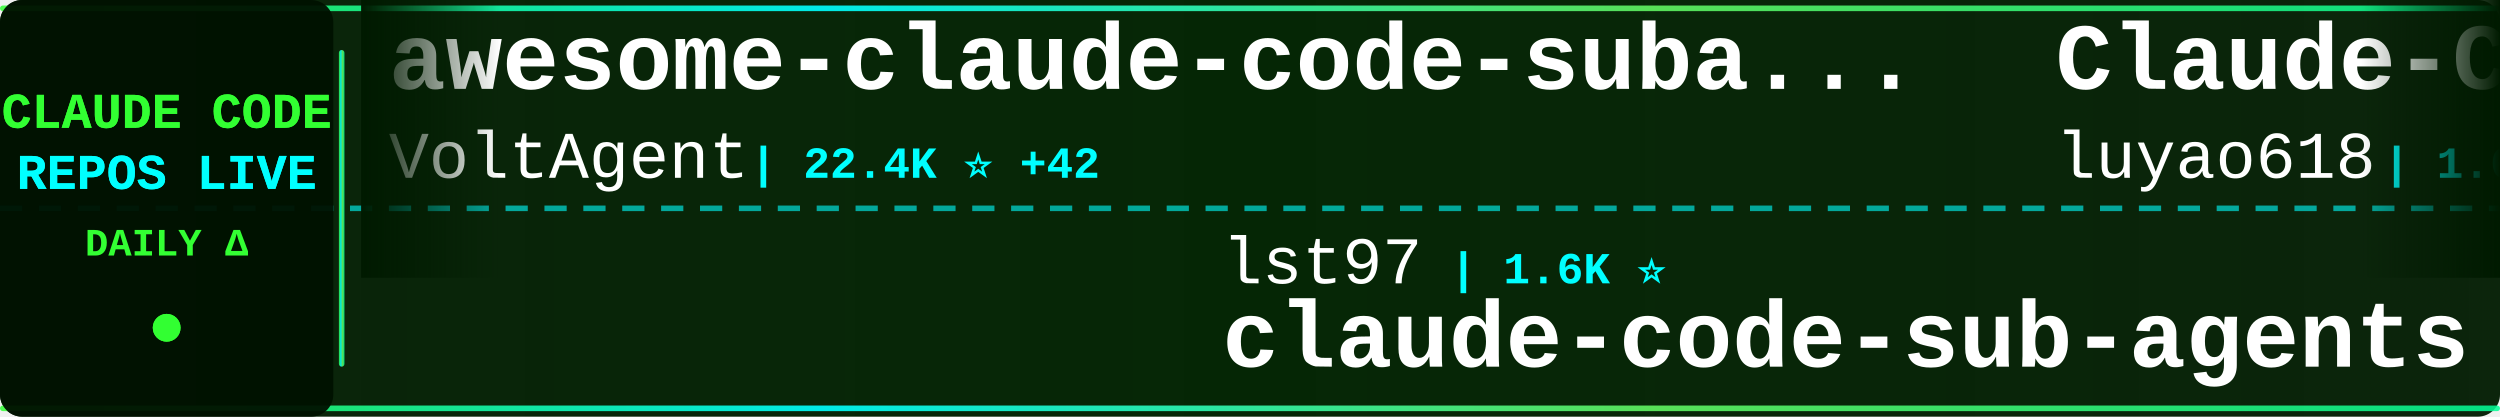
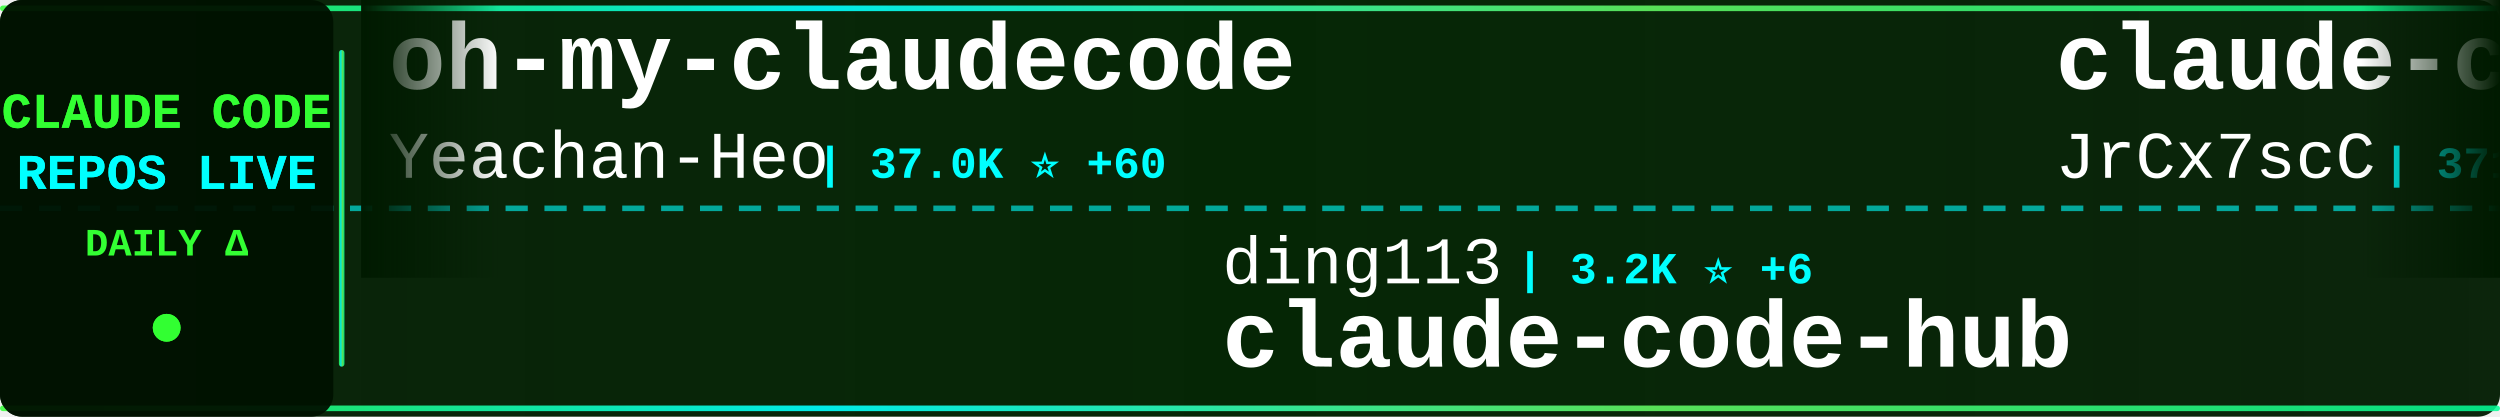
<svg xmlns="http://www.w3.org/2000/svg" width="900" height="150">
  <defs>
    <linearGradient id="tickerBg" x1="0%" y1="0%" x2="100%" y2="0%">
      <stop offset="0%" style="stop-color:#001a00;stop-opacity:0.95" />
      <stop offset="50%" style="stop-color:#002200;stop-opacity:0.98" />
      <stop offset="100%" style="stop-color:#001a00;stop-opacity:0.95" />
    </linearGradient>
    <linearGradient id="borderGrad" x1="0%" y1="0%" x2="100%" y2="0%">
      <stop offset="0%" style="stop-color:#33ff33;stop-opacity:0.85">
        <animate attributeName="stop-opacity" values="0.85;1;0.85" dur="2s" repeatCount="indefinite" />
      </stop>
      <stop offset="33%" style="stop-color:#00ffff;stop-opacity:0.9">
        <animate attributeName="stop-opacity" values="0.9;1;0.9" dur="2.2s" repeatCount="indefinite" />
      </stop>
      <stop offset="66%" style="stop-color:#66ff66;stop-opacity:0.85">
        <animate attributeName="stop-opacity" values="0.85;1;0.85" dur="1.8s" repeatCount="indefinite" />
      </stop>
      <stop offset="100%" style="stop-color:#00ff99;stop-opacity:0.85">
        <animate attributeName="stop-opacity" values="0.85;1;0.85" dur="2s" repeatCount="indefinite" />
      </stop>
    </linearGradient>
    <filter id="textGlow">
      <feGaussianBlur stdDeviation="0.1" result="coloredBlur" />
      <feMerge>
        <feMergeNode in="coloredBlur" />
        <feMergeNode in="SourceGraphic" />
      </feMerge>
    </filter>
    <filter id="metricGlow">
      <feGaussianBlur stdDeviation="0.2" result="coloredBlur" />
      <feMerge>
        <feMergeNode in="coloredBlur" />
        <feMergeNode in="SourceGraphic" />
      </feMerge>
    </filter>
    <linearGradient id="leftFade" x1="0%" y1="0%" x2="100%" y2="0%">
      <stop offset="0%" style="stop-color:#001a00;stop-opacity:1" />
      <stop offset="100%" style="stop-color:#001a00;stop-opacity:0" />
    </linearGradient>
    <linearGradient id="rightFade" x1="0%" y1="0%" x2="100%" y2="0%">
      <stop offset="0%" style="stop-color:#001a00;stop-opacity:0" />
      <stop offset="100%" style="stop-color:#001a00;stop-opacity:1" />
    </linearGradient>
  </defs>
  <rect width="900" height="150" fill="url(#tickerBg)" rx="8" />
  <rect x="0" y="2" width="900" height="2" fill="url(#borderGrad)" rx="1" />
  <rect x="0" y="146" width="900" height="2" fill="url(#borderGrad)" rx="1" />
  <line x1="0" y1="75" x2="900" y2="75" stroke="#00ffff" stroke-width="2" stroke-dasharray="8 6" opacity="0.6" />
  <rect x="0" y="0" width="120" height="150" fill="#001100" opacity="0.95" rx="8" />
  <text x="60" y="46" font-family="'Courier New', monospace" font-size="18" font-weight="bold" fill="#33ff33" text-anchor="middle" filter="url(#textGlow)">
    CLAUDE CODE
  </text>
  <text x="60" y="68" font-family="'Courier New', monospace" font-size="18" font-weight="bold" fill="#00ffff" text-anchor="middle" filter="url(#textGlow)">
    REPOS LIVE
  </text>
  <text x="60" y="92" font-family="'Courier New', monospace" font-size="14" font-weight="bold" fill="#33ff33" text-anchor="middle">
    DAILY Δ
  </text>
  <circle cx="60" cy="118" r="5" fill="#33ff33" filter="url(#metricGlow)">
    <animate attributeName="r" values="4;6;4" dur="1.5s" repeatCount="indefinite" />
    <animate attributeName="opacity" values="0.6;1;0.6" dur="1.5s" repeatCount="indefinite" />
  </circle>
  <rect x="122" y="18" width="2" height="114" fill="url(#borderGrad)" rx="1" />
  <clipPath id="tickerClip">
    <rect x="130" y="0" width="770" height="150" />
  </clipPath>
  <g clip-path="url(#tickerClip)">
    <g id="tickerItems">
      <animateTransform attributeName="transform" attributeType="XML" type="translate" from="0 0" to="-3000 0" dur="54s" repeatCount="indefinite" />
      <g transform="translate(0, 0)">
-         <text x="140" y="32" font-family="'Courier New', monospace" font-size="34" font-weight="bold" fill="#ffffff">awesome-claude-code-suba...</text>
-         <text x="140" y="64" font-family="'Courier New', monospace" font-size="24" font-weight="normal" fill="#ffffff" opacity="1.0">VoltAgent</text>
-         <text x="270" y="64" font-family="'Courier New', monospace" font-size="16" font-weight="bold" fill="#00ffff"> | 22.4K ⭐ +42</text>
+         <text x="140" y="32" font-family="'Courier New', monospace" font-size="34" font-weight="bold" fill="#ffffff">oh-my-claudecode</text>
+         <text x="140" y="64" font-family="'Courier New', monospace" font-size="24" font-weight="normal" fill="#ffffff" opacity="1.0">Yeachan-Heo</text>
+         <text x="294" y="64" font-family="'Courier New', monospace" font-size="16" font-weight="bold" fill="#00ffff"> | 37.0K ⭐ +60</text>
      </g>
      <g transform="translate(300, 0)">
-         <text x="140" y="102" font-family="'Courier New', monospace" font-size="24" font-weight="normal" fill="#ffffff" opacity="1.0">lst97</text>
-         <text x="222" y="102" font-family="'Courier New', monospace" font-size="16" font-weight="bold" fill="#00ffff"> | 1.6K ⭐</text>
-         <text x="140" y="132" font-family="'Courier New', monospace" font-size="34" font-weight="bold" fill="#ffffff">claude-code-sub-agents</text>
+         <text x="140" y="102" font-family="'Courier New', monospace" font-size="24" font-weight="normal" fill="#ffffff" opacity="1.0">ding113</text>
+         <text x="246" y="102" font-family="'Courier New', monospace" font-size="16" font-weight="bold" fill="#00ffff"> | 3.2K ⭐ +6</text>
+         <text x="140" y="132" font-family="'Courier New', monospace" font-size="34" font-weight="bold" fill="#ffffff">claude-code-hub</text>
      </g>
      <g transform="translate(600, 0)">
-         <text x="140" y="32" font-family="'Courier New', monospace" font-size="34" font-weight="bold" fill="#ffffff">Claude-Code-Source-Study</text>
-         <text x="140" y="64" font-family="'Courier New', monospace" font-size="24" font-weight="normal" fill="#ffffff" opacity="1.0">luyao618</text>
-         <text x="258" y="64" font-family="'Courier New', monospace" font-size="16" font-weight="bold" fill="#00ffff"> | 1.6K ⭐ +7</text>
+         <text x="140" y="32" font-family="'Courier New', monospace" font-size="34" font-weight="bold" fill="#ffffff">claude-code-source</text>
+         <text x="140" y="64" font-family="'Courier New', monospace" font-size="24" font-weight="normal" fill="#ffffff" opacity="1.0">JrCx7scC</text>
+         <text x="258" y="64" font-family="'Courier New', monospace" font-size="16" font-weight="bold" fill="#00ffff"> | 371 ⭐</text>
      </g>
      <g transform="translate(900, 0)">
-         <text x="140" y="102" font-family="'Courier New', monospace" font-size="24" font-weight="normal" fill="#ffffff" opacity="1.0">fuergaosi233</text>
-         <text x="306" y="102" font-family="'Courier New', monospace" font-size="16" font-weight="bold" fill="#00ffff"> | 2.7K ⭐ +4</text>
-         <text x="140" y="132" font-family="'Courier New', monospace" font-size="34" font-weight="bold" fill="#ffffff">claude-code-proxy</text>
+         <text x="140" y="102" font-family="'Courier New', monospace" font-size="24" font-weight="normal" fill="#ffffff" opacity="1.0">VILA-Lab</text>
+         <text x="258" y="102" font-family="'Courier New', monospace" font-size="16" font-weight="bold" fill="#00ffff"> | 1.8K ⭐ +7</text>
+         <text x="140" y="132" font-family="'Courier New', monospace" font-size="34" font-weight="bold" fill="#ffffff">Dive-into-Claude-Code</text>
      </g>
      <g transform="translate(1200, 0)">
-         <text x="140" y="32" font-family="'Courier New', monospace" font-size="34" font-weight="bold" fill="#ffffff">claude-code-reverse</text>
-         <text x="140" y="64" font-family="'Courier New', monospace" font-size="24" font-weight="normal" fill="#ffffff" opacity="1.0">Yuyz0112</text>
-         <text x="258" y="64" font-family="'Courier New', monospace" font-size="16" font-weight="bold" fill="#00ffff"> | 2.4K ⭐ +1</text>
+         <text x="140" y="32" font-family="'Courier New', monospace" font-size="34" font-weight="bold" fill="#ffffff">Claude-Code-Usage-Monito...</text>
+         <text x="140" y="64" font-family="'Courier New', monospace" font-size="24" font-weight="normal" fill="#ffffff" opacity="1.0">Maciek-roboblog</text>
+         <text x="342" y="64" font-family="'Courier New', monospace" font-size="16" font-weight="bold" fill="#00ffff"> | 8.3K ⭐ +5</text>
      </g>
      <g transform="translate(1500, 0)">
-         <text x="140" y="102" font-family="'Courier New', monospace" font-size="24" font-weight="normal" fill="#ffffff" opacity="1.0">Pimzino</text>
-         <text x="246" y="102" font-family="'Courier New', monospace" font-size="16" font-weight="bold" fill="#00ffff"> | 3.8K ⭐ +1</text>
-         <text x="140" y="132" font-family="'Courier New', monospace" font-size="34" font-weight="bold" fill="#ffffff">claude-code-spec-workflo...</text>
+         <text x="140" y="102" font-family="'Courier New', monospace" font-size="24" font-weight="normal" fill="#ffffff" opacity="1.0">RichardAtCT</text>
+         <text x="294" y="102" font-family="'Courier New', monospace" font-size="16" font-weight="bold" fill="#00ffff"> | 2.7K ⭐ +1</text>
+         <text x="140" y="132" font-family="'Courier New', monospace" font-size="34" font-weight="bold" fill="#ffffff">claude-code-telegram</text>
      </g>
      <g transform="translate(1800, 0)">
-         <text x="140" y="32" font-family="'Courier New', monospace" font-size="34" font-weight="bold" fill="#ffffff">ClaudeCode</text>
-         <text x="140" y="64" font-family="'Courier New', monospace" font-size="24" font-weight="normal" fill="#ffffff" opacity="1.0">guanshan</text>
-         <text x="258" y="64" font-family="'Courier New', monospace" font-size="16" font-weight="bold" fill="#00ffff"> | 61 ⭐ +1</text>
+         <text x="140" y="32" font-family="'Courier New', monospace" font-size="34" font-weight="bold" fill="#ffffff">claude-code-source-code-...</text>
+         <text x="140" y="64" font-family="'Courier New', monospace" font-size="24" font-weight="normal" fill="#ffffff" opacity="1.0">ghuntley</text>
+         <text x="258" y="64" font-family="'Courier New', monospace" font-size="16" font-weight="bold" fill="#00ffff"> | 986 ⭐</text>
      </g>
      <g transform="translate(2100, 0)">
-         <text x="140" y="102" font-family="'Courier New', monospace" font-size="24" font-weight="normal" fill="#ffffff" opacity="1.0">AprilNEA</text>
-         <text x="258" y="102" font-family="'Courier New', monospace" font-size="16" font-weight="bold" fill="#00ffff"> | 387 ⭐</text>
-         <text x="140" y="132" font-family="'Courier New', monospace" font-size="34" font-weight="bold" fill="#ffffff">claude-code-source</text>
+         <text x="140" y="102" font-family="'Courier New', monospace" font-size="24" font-weight="normal" fill="#ffffff" opacity="1.0">edmund-io</text>
+         <text x="270" y="102" font-family="'Courier New', monospace" font-size="16" font-weight="bold" fill="#00ffff"> | 1.5K ⭐</text>
+         <text x="140" y="132" font-family="'Courier New', monospace" font-size="34" font-weight="bold" fill="#ffffff">edmunds-claude-code</text>
      </g>
      <g transform="translate(2400, 0)">
-         <text x="140" y="32" font-family="'Courier New', monospace" font-size="34" font-weight="bold" fill="#ffffff">claude-code-base-action</text>
-         <text x="140" y="64" font-family="'Courier New', monospace" font-size="24" font-weight="normal" fill="#ffffff" opacity="1.0">anthropics</text>
-         <text x="282" y="64" font-family="'Courier New', monospace" font-size="16" font-weight="bold" fill="#00ffff"> | 887 ⭐</text>
+         <text x="140" y="32" font-family="'Courier New', monospace" font-size="34" font-weight="bold" fill="#ffffff">claude-code-templates</text>
+         <text x="140" y="64" font-family="'Courier New', monospace" font-size="24" font-weight="normal" fill="#ffffff" opacity="1.0">davila7</text>
+         <text x="246" y="64" font-family="'Courier New', monospace" font-size="16" font-weight="bold" fill="#00ffff"> | 28.3K ⭐ +26</text>
      </g>
      <g transform="translate(2700, 0)">
-         <text x="140" y="102" font-family="'Courier New', monospace" font-size="24" font-weight="normal" fill="#ffffff" opacity="1.0">Windy3f3f3f3f</text>
-         <text x="318" y="102" font-family="'Courier New', monospace" font-size="16" font-weight="bold" fill="#00ffff"> | 1.5K ⭐ +2</text>
-         <text x="140" y="132" font-family="'Courier New', monospace" font-size="34" font-weight="bold" fill="#ffffff">claude-code-from-scratch</text>
+         <text x="140" y="102" font-family="'Courier New', monospace" font-size="24" font-weight="normal" fill="#ffffff" opacity="1.0">anthropics</text>
+         <text x="282" y="102" font-family="'Courier New', monospace" font-size="16" font-weight="bold" fill="#00ffff"> | 8.1K ⭐ +11</text>
+         <text x="140" y="132" font-family="'Courier New', monospace" font-size="34" font-weight="bold" fill="#ffffff">claude-code-action</text>
      </g>
      <g transform="translate(3000, 0)">
-         <text x="140" y="32" font-family="'Courier New', monospace" font-size="34" font-weight="bold" fill="#ffffff">awesome-claude-code-suba...</text>
-         <text x="140" y="64" font-family="'Courier New', monospace" font-size="24" font-weight="normal" fill="#ffffff" opacity="1.0">VoltAgent</text>
-         <text x="270" y="64" font-family="'Courier New', monospace" font-size="16" font-weight="bold" fill="#00ffff"> | 22.4K ⭐ +42</text>
+         <text x="140" y="32" font-family="'Courier New', monospace" font-size="34" font-weight="bold" fill="#ffffff">oh-my-claudecode</text>
+         <text x="140" y="64" font-family="'Courier New', monospace" font-size="24" font-weight="normal" fill="#ffffff" opacity="1.0">Yeachan-Heo</text>
+         <text x="294" y="64" font-family="'Courier New', monospace" font-size="16" font-weight="bold" fill="#00ffff"> | 37.0K ⭐ +60</text>
      </g>
      <g transform="translate(3300, 0)">
-         <text x="140" y="102" font-family="'Courier New', monospace" font-size="24" font-weight="normal" fill="#ffffff" opacity="1.0">lst97</text>
-         <text x="222" y="102" font-family="'Courier New', monospace" font-size="16" font-weight="bold" fill="#00ffff"> | 1.6K ⭐</text>
-         <text x="140" y="132" font-family="'Courier New', monospace" font-size="34" font-weight="bold" fill="#ffffff">claude-code-sub-agents</text>
+         <text x="140" y="102" font-family="'Courier New', monospace" font-size="24" font-weight="normal" fill="#ffffff" opacity="1.0">ding113</text>
+         <text x="246" y="102" font-family="'Courier New', monospace" font-size="16" font-weight="bold" fill="#00ffff"> | 3.2K ⭐ +6</text>
+         <text x="140" y="132" font-family="'Courier New', monospace" font-size="34" font-weight="bold" fill="#ffffff">claude-code-hub</text>
      </g>
      <g transform="translate(3600, 0)">
-         <text x="140" y="32" font-family="'Courier New', monospace" font-size="34" font-weight="bold" fill="#ffffff">Claude-Code-Source-Study</text>
-         <text x="140" y="64" font-family="'Courier New', monospace" font-size="24" font-weight="normal" fill="#ffffff" opacity="1.0">luyao618</text>
-         <text x="258" y="64" font-family="'Courier New', monospace" font-size="16" font-weight="bold" fill="#00ffff"> | 1.6K ⭐ +7</text>
+         <text x="140" y="32" font-family="'Courier New', monospace" font-size="34" font-weight="bold" fill="#ffffff">claude-code-source</text>
+         <text x="140" y="64" font-family="'Courier New', monospace" font-size="24" font-weight="normal" fill="#ffffff" opacity="1.0">JrCx7scC</text>
+         <text x="258" y="64" font-family="'Courier New', monospace" font-size="16" font-weight="bold" fill="#00ffff"> | 371 ⭐</text>
      </g>
      <g transform="translate(3900, 0)">
-         <text x="140" y="102" font-family="'Courier New', monospace" font-size="24" font-weight="normal" fill="#ffffff" opacity="1.0">fuergaosi233</text>
-         <text x="306" y="102" font-family="'Courier New', monospace" font-size="16" font-weight="bold" fill="#00ffff"> | 2.7K ⭐ +4</text>
-         <text x="140" y="132" font-family="'Courier New', monospace" font-size="34" font-weight="bold" fill="#ffffff">claude-code-proxy</text>
+         <text x="140" y="102" font-family="'Courier New', monospace" font-size="24" font-weight="normal" fill="#ffffff" opacity="1.0">VILA-Lab</text>
+         <text x="258" y="102" font-family="'Courier New', monospace" font-size="16" font-weight="bold" fill="#00ffff"> | 1.8K ⭐ +7</text>
+         <text x="140" y="132" font-family="'Courier New', monospace" font-size="34" font-weight="bold" fill="#ffffff">Dive-into-Claude-Code</text>
      </g>
    </g>
  </g>
  <rect x="130" y="0" width="50" height="100" fill="url(#leftFade)" />
  <rect x="850" y="0" width="50" height="100" fill="url(#rightFade)" />
</svg>
